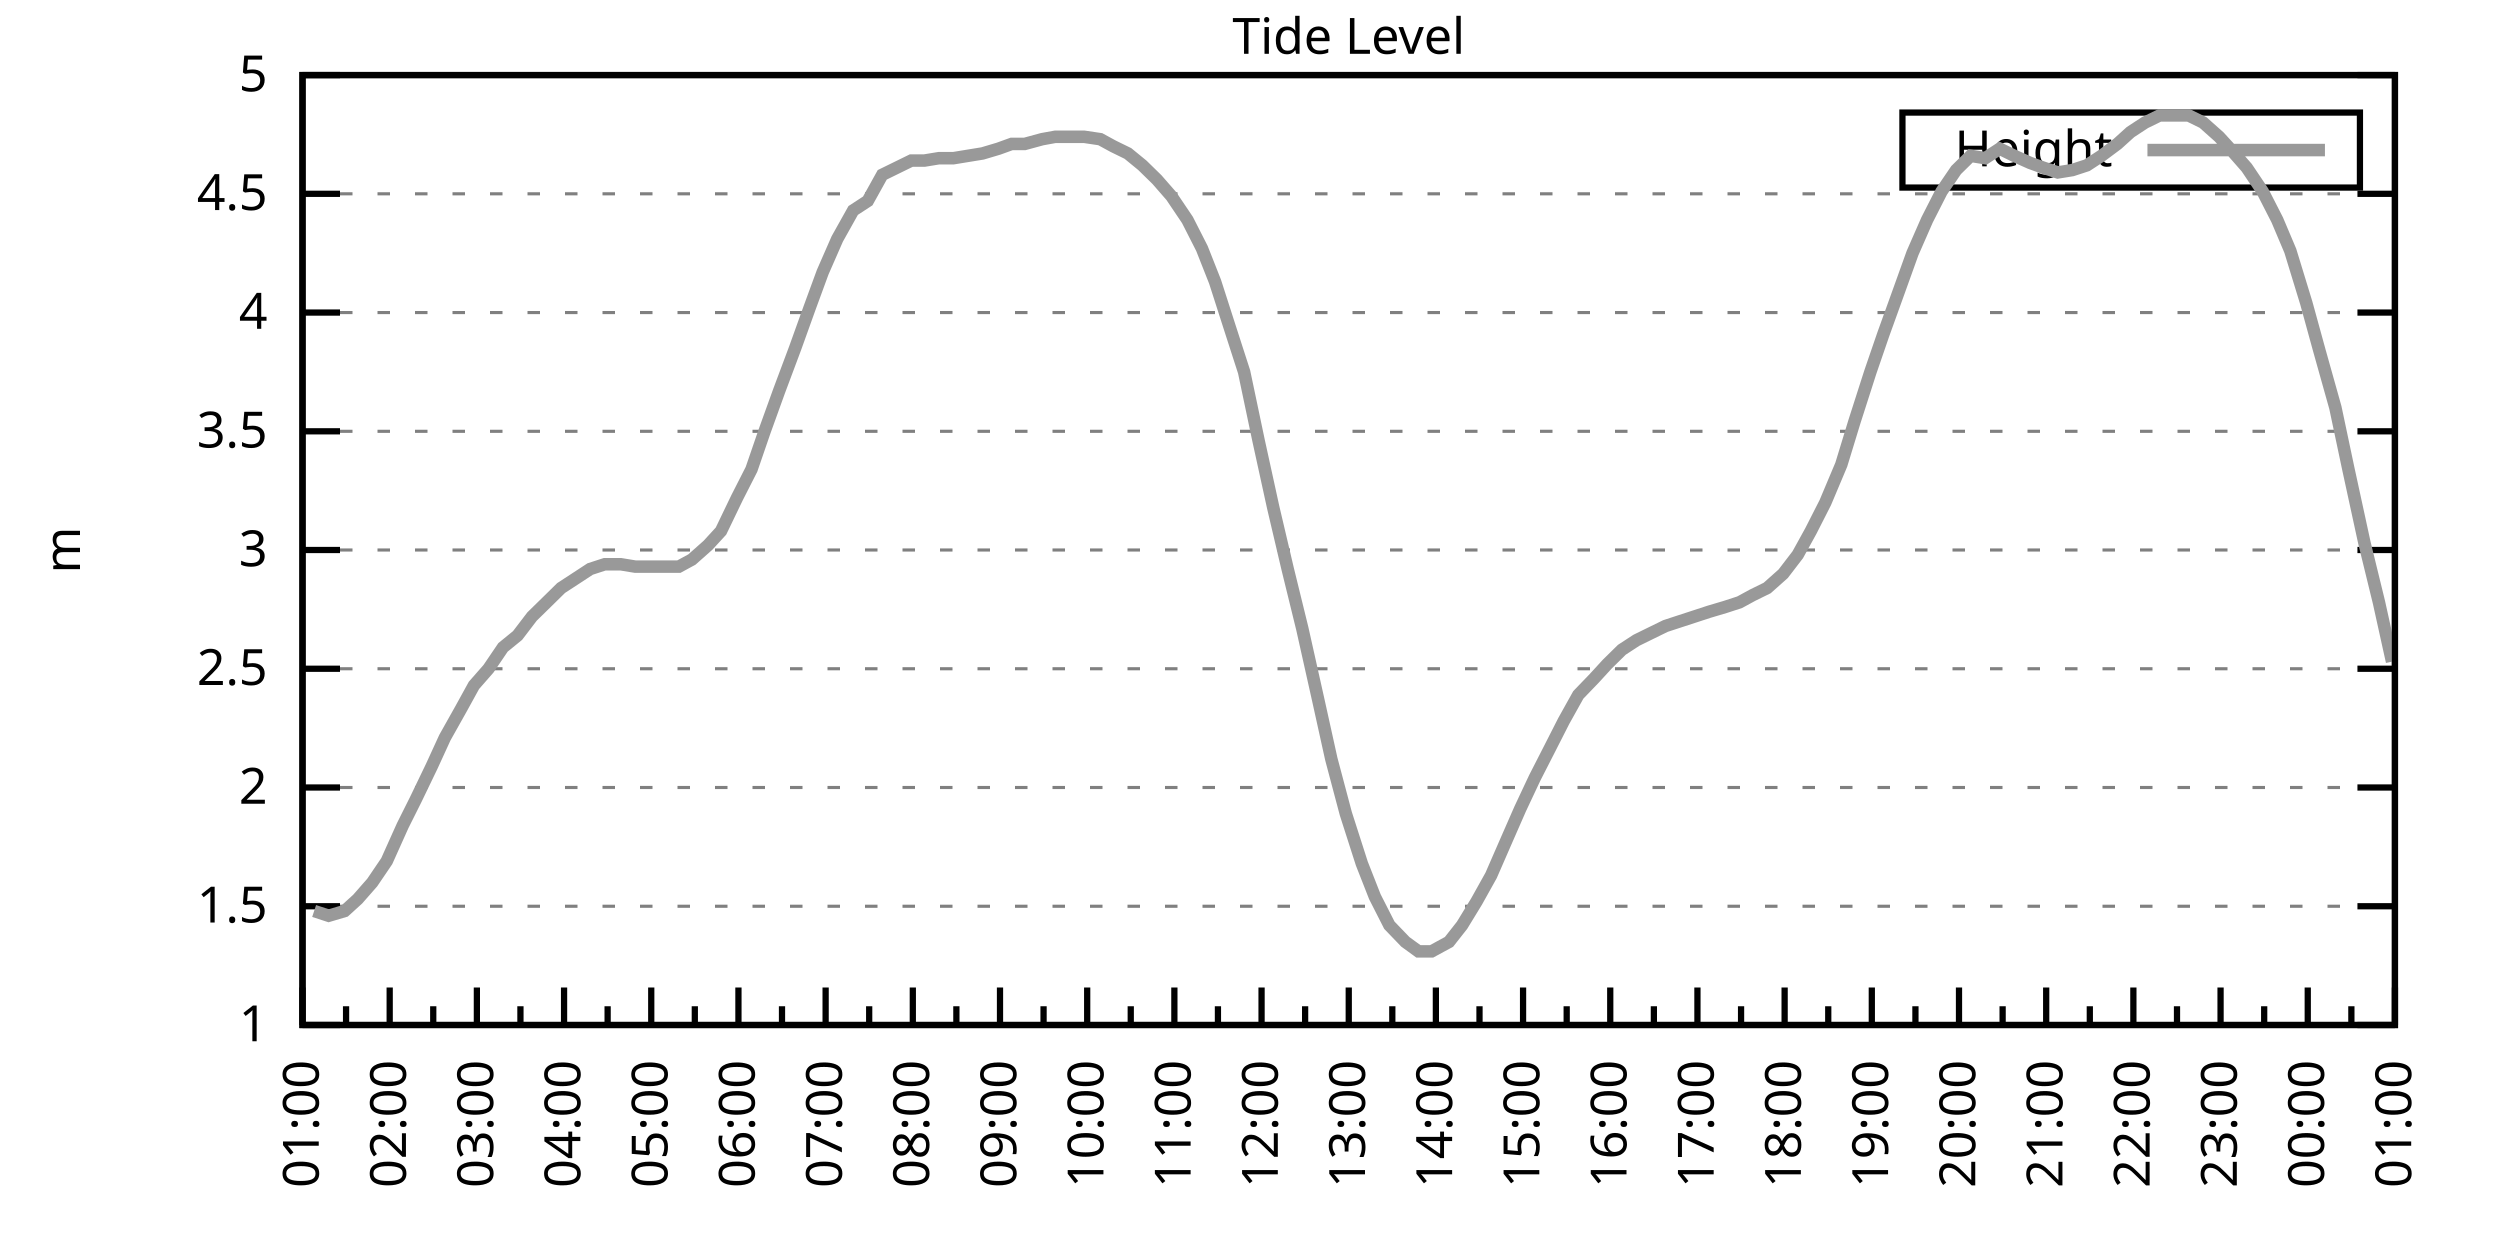
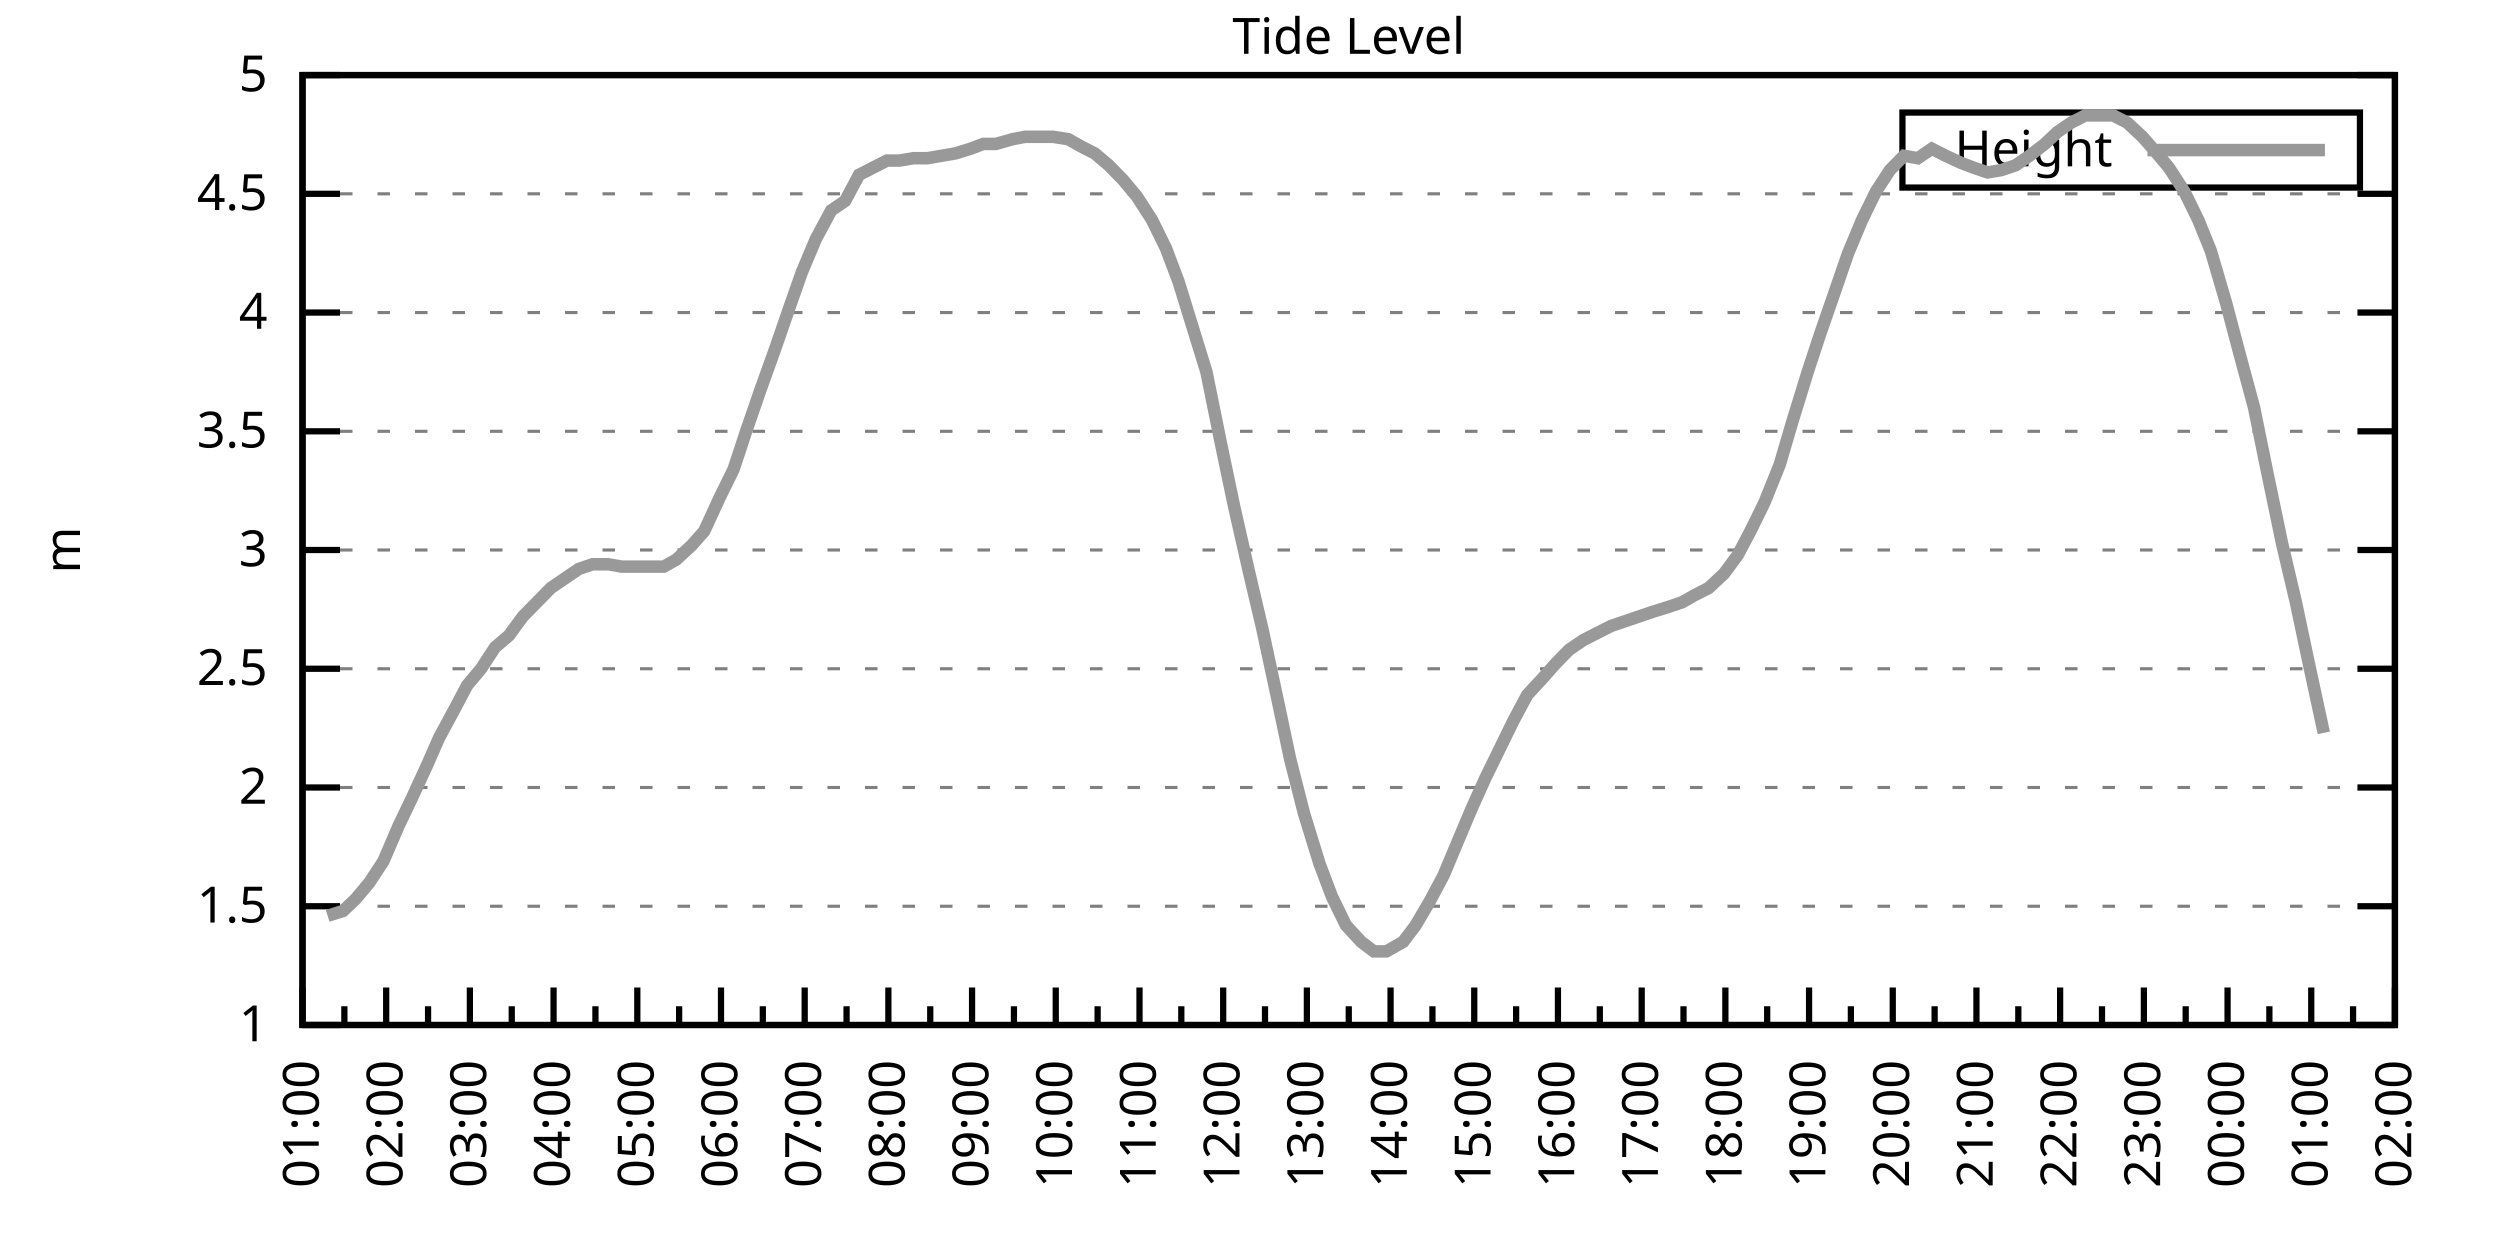
<svg xmlns="http://www.w3.org/2000/svg" xmlns:xlink="http://www.w3.org/1999/xlink" width="400" height="200" viewBox="0 0 400 200">
  <g id="gnuplot_canvas">
    <rect x="0" y="0" width="400" height="200" fill="none" />
    <defs>
      <circle id="gpDot" r="0.5" stroke-width="0.5" stroke="currentColor" />
      <path id="gpPt0" stroke-width="0.333" stroke="currentColor" d="M-1,0 h2 M0,-1 v2" />
      <path id="gpPt1" stroke-width="0.333" stroke="currentColor" d="M-1,-1 L1,1 M1,-1 L-1,1" />
      <path id="gpPt2" stroke-width="0.333" stroke="currentColor" d="M-1,0 L1,0 M0,-1 L0,1 M-1,-1 L1,1 M-1,1 L1,-1" />
      <rect id="gpPt3" stroke-width="0.333" stroke="currentColor" x="-1" y="-1" width="2" height="2" />
      <rect id="gpPt4" stroke-width="0.333" stroke="currentColor" fill="currentColor" x="-1" y="-1" width="2" height="2" />
      <circle id="gpPt5" stroke-width="0.333" stroke="currentColor" cx="0" cy="0" r="1" />
      <use xlink:href="#gpPt5" id="gpPt6" fill="currentColor" stroke="none" />
      <path id="gpPt7" stroke-width="0.333" stroke="currentColor" d="M0,-1.33 L-1.33,0.67 L1.33,0.67 z" />
      <use xlink:href="#gpPt7" id="gpPt8" fill="currentColor" stroke="none" />
      <use xlink:href="#gpPt7" id="gpPt9" stroke="currentColor" transform="rotate(180)" />
      <use xlink:href="#gpPt9" id="gpPt10" fill="currentColor" stroke="none" />
      <use xlink:href="#gpPt3" id="gpPt11" stroke="currentColor" transform="rotate(45)" />
      <use xlink:href="#gpPt11" id="gpPt12" fill="currentColor" stroke="none" />
      <path id="gpPt13" stroke-width="0.333" stroke="currentColor" d="M0,1.330 L1.265,0.411 L0.782,-1.067 L-0.782,-1.076 L-1.265,0.411 z" />
      <use xlink:href="#gpPt13" id="gpPt14" fill="currentColor" stroke="none" />
      <filter id="textbox" filterUnits="objectBoundingBox" x="0" y="0" height="1" width="1">
        <feFlood flood-color="white" flood-opacity="1" result="bgnd" />
        <feComposite in="SourceGraphic" in2="bgnd" operator="atop" />
      </filter>
      <filter id="greybox" filterUnits="objectBoundingBox" x="0" y="0" height="1" width="1">
        <feFlood flood-color="lightgrey" flood-opacity="1" result="grey" />
        <feComposite in="SourceGraphic" in2="grey" operator="atop" />
      </filter>
    </defs>
    <g fill="none" color="white" stroke="currentColor" stroke-width="1.00" stroke-linecap="butt" stroke-linejoin="miter">
</g>
    <g fill="none" color="black" stroke="currentColor" stroke-width="1.00" stroke-linecap="butt" stroke-linejoin="miter">
      <g stroke="none" shape-rendering="crispEdges">
        <polygon fill="rgb(255, 255, 255)" points="48.40,164.00 383.18,164.00 383.18,12.02 48.40,12.02 " />
      </g>
    </g>
    <g fill="none" color="black" stroke="currentColor" stroke-width="1.00" stroke-linecap="butt" stroke-linejoin="miter">
</g>
    <g fill="none" color="black" stroke="black" stroke-width="0.50" stroke-linecap="butt" stroke-linejoin="miter">
</g>
    <g fill="none" color="gray" stroke="currentColor" stroke-width="0.50" stroke-linecap="butt" stroke-linejoin="miter">
      <path stroke="gray" stroke-dasharray="2,4" class="gridline" d="M48.40,164.00 L383.19,164.00  " />
    </g>
    <g fill="none" color="gray" stroke="gray" stroke-width="1.00" stroke-linecap="butt" stroke-linejoin="miter">
</g>
    <g fill="none" color="black" stroke="currentColor" stroke-width="1.00" stroke-linecap="butt" stroke-linejoin="miter">
      <path stroke="black" d="M48.40,164.00 L54.40,164.00 M383.19,164.00 L377.19,164.00  " />
      <g transform="translate(42.80,166.60)" stroke="none" fill="black" font-family="Sans" font-size="8.00" text-anchor="end">
        <text>
          <tspan font-family="Sans"> 1</tspan>
        </text>
      </g>
    </g>
    <g fill="none" color="black" stroke="currentColor" stroke-width="1.00" stroke-linecap="butt" stroke-linejoin="miter">
</g>
    <g fill="none" color="black" stroke="black" stroke-width="0.50" stroke-linecap="butt" stroke-linejoin="miter">
</g>
    <g fill="none" color="gray" stroke="currentColor" stroke-width="0.50" stroke-linecap="butt" stroke-linejoin="miter">
      <path stroke="gray" stroke-dasharray="2,4" class="gridline" d="M48.40,145.00 L383.19,145.00  " />
    </g>
    <g fill="none" color="gray" stroke="gray" stroke-width="1.00" stroke-linecap="butt" stroke-linejoin="miter">
</g>
    <g fill="none" color="black" stroke="currentColor" stroke-width="1.00" stroke-linecap="butt" stroke-linejoin="miter">
      <path stroke="black" d="M48.40,145.00 L54.40,145.00 M383.19,145.00 L377.19,145.00  " />
      <g transform="translate(42.80,147.60)" stroke="none" fill="black" font-family="Sans" font-size="8.00" text-anchor="end">
        <text>
          <tspan font-family="Sans"> 1.5</tspan>
        </text>
      </g>
    </g>
    <g fill="none" color="black" stroke="currentColor" stroke-width="1.00" stroke-linecap="butt" stroke-linejoin="miter">
</g>
    <g fill="none" color="black" stroke="black" stroke-width="0.50" stroke-linecap="butt" stroke-linejoin="miter">
</g>
    <g fill="none" color="gray" stroke="currentColor" stroke-width="0.50" stroke-linecap="butt" stroke-linejoin="miter">
      <path stroke="gray" stroke-dasharray="2,4" class="gridline" d="M48.40,126.00 L383.19,126.00  " />
    </g>
    <g fill="none" color="gray" stroke="gray" stroke-width="1.00" stroke-linecap="butt" stroke-linejoin="miter">
</g>
    <g fill="none" color="black" stroke="currentColor" stroke-width="1.00" stroke-linecap="butt" stroke-linejoin="miter">
      <path stroke="black" d="M48.40,126.00 L54.40,126.00 M383.19,126.00 L377.19,126.00  " />
      <g transform="translate(42.80,128.60)" stroke="none" fill="black" font-family="Sans" font-size="8.00" text-anchor="end">
        <text>
          <tspan font-family="Sans"> 2</tspan>
        </text>
      </g>
    </g>
    <g fill="none" color="black" stroke="currentColor" stroke-width="1.00" stroke-linecap="butt" stroke-linejoin="miter">
</g>
    <g fill="none" color="black" stroke="black" stroke-width="0.50" stroke-linecap="butt" stroke-linejoin="miter">
</g>
    <g fill="none" color="gray" stroke="currentColor" stroke-width="0.50" stroke-linecap="butt" stroke-linejoin="miter">
      <path stroke="gray" stroke-dasharray="2,4" class="gridline" d="M48.40,107.00 L383.19,107.00  " />
    </g>
    <g fill="none" color="gray" stroke="gray" stroke-width="1.00" stroke-linecap="butt" stroke-linejoin="miter">
</g>
    <g fill="none" color="black" stroke="currentColor" stroke-width="1.00" stroke-linecap="butt" stroke-linejoin="miter">
      <path stroke="black" d="M48.40,107.00 L54.40,107.00 M383.19,107.00 L377.19,107.00  " />
      <g transform="translate(42.80,109.60)" stroke="none" fill="black" font-family="Sans" font-size="8.00" text-anchor="end">
        <text>
          <tspan font-family="Sans"> 2.5</tspan>
        </text>
      </g>
    </g>
    <g fill="none" color="black" stroke="currentColor" stroke-width="1.00" stroke-linecap="butt" stroke-linejoin="miter">
</g>
    <g fill="none" color="black" stroke="black" stroke-width="0.50" stroke-linecap="butt" stroke-linejoin="miter">
</g>
    <g fill="none" color="gray" stroke="currentColor" stroke-width="0.50" stroke-linecap="butt" stroke-linejoin="miter">
      <path stroke="gray" stroke-dasharray="2,4" class="gridline" d="M48.40,88.00 L383.19,88.00  " />
    </g>
    <g fill="none" color="gray" stroke="gray" stroke-width="1.00" stroke-linecap="butt" stroke-linejoin="miter">
</g>
    <g fill="none" color="black" stroke="currentColor" stroke-width="1.00" stroke-linecap="butt" stroke-linejoin="miter">
      <path stroke="black" d="M48.40,88.00 L54.40,88.00 M383.19,88.00 L377.19,88.00  " />
      <g transform="translate(42.80,90.60)" stroke="none" fill="black" font-family="Sans" font-size="8.00" text-anchor="end">
        <text>
          <tspan font-family="Sans"> 3</tspan>
        </text>
      </g>
    </g>
    <g fill="none" color="black" stroke="currentColor" stroke-width="1.00" stroke-linecap="butt" stroke-linejoin="miter">
</g>
    <g fill="none" color="black" stroke="black" stroke-width="0.50" stroke-linecap="butt" stroke-linejoin="miter">
</g>
    <g fill="none" color="gray" stroke="currentColor" stroke-width="0.50" stroke-linecap="butt" stroke-linejoin="miter">
      <path stroke="gray" stroke-dasharray="2,4" class="gridline" d="M48.40,69.01 L383.19,69.01  " />
    </g>
    <g fill="none" color="gray" stroke="gray" stroke-width="1.00" stroke-linecap="butt" stroke-linejoin="miter">
</g>
    <g fill="none" color="black" stroke="currentColor" stroke-width="1.00" stroke-linecap="butt" stroke-linejoin="miter">
      <path stroke="black" d="M48.40,69.01 L54.40,69.01 M383.19,69.01 L377.19,69.01  " />
      <g transform="translate(42.80,71.61)" stroke="none" fill="black" font-family="Sans" font-size="8.00" text-anchor="end">
        <text>
          <tspan font-family="Sans"> 3.5</tspan>
        </text>
      </g>
    </g>
    <g fill="none" color="black" stroke="currentColor" stroke-width="1.00" stroke-linecap="butt" stroke-linejoin="miter">
</g>
    <g fill="none" color="black" stroke="black" stroke-width="0.50" stroke-linecap="butt" stroke-linejoin="miter">
</g>
    <g fill="none" color="gray" stroke="currentColor" stroke-width="0.50" stroke-linecap="butt" stroke-linejoin="miter">
      <path stroke="gray" stroke-dasharray="2,4" class="gridline" d="M48.40,50.01 L383.19,50.01  " />
    </g>
    <g fill="none" color="gray" stroke="gray" stroke-width="1.00" stroke-linecap="butt" stroke-linejoin="miter">
</g>
    <g fill="none" color="black" stroke="currentColor" stroke-width="1.00" stroke-linecap="butt" stroke-linejoin="miter">
      <path stroke="black" d="M48.40,50.01 L54.40,50.01 M383.19,50.01 L377.19,50.01  " />
      <g transform="translate(42.80,52.61)" stroke="none" fill="black" font-family="Sans" font-size="8.00" text-anchor="end">
        <text>
          <tspan font-family="Sans"> 4</tspan>
        </text>
      </g>
    </g>
    <g fill="none" color="black" stroke="currentColor" stroke-width="1.00" stroke-linecap="butt" stroke-linejoin="miter">
</g>
    <g fill="none" color="black" stroke="black" stroke-width="0.50" stroke-linecap="butt" stroke-linejoin="miter">
</g>
    <g fill="none" color="gray" stroke="currentColor" stroke-width="0.50" stroke-linecap="butt" stroke-linejoin="miter">
      <path stroke="gray" stroke-dasharray="2,4" class="gridline" d="M48.40,31.01 L383.19,31.01  " />
    </g>
    <g fill="none" color="gray" stroke="gray" stroke-width="1.00" stroke-linecap="butt" stroke-linejoin="miter">
</g>
    <g fill="none" color="black" stroke="currentColor" stroke-width="1.00" stroke-linecap="butt" stroke-linejoin="miter">
      <path stroke="black" d="M48.40,31.01 L54.40,31.01 M383.19,31.01 L377.19,31.01  " />
      <g transform="translate(42.80,33.61)" stroke="none" fill="black" font-family="Sans" font-size="8.00" text-anchor="end">
        <text>
          <tspan font-family="Sans"> 4.5</tspan>
        </text>
      </g>
    </g>
    <g fill="none" color="black" stroke="currentColor" stroke-width="1.00" stroke-linecap="butt" stroke-linejoin="miter">
</g>
    <g fill="none" color="black" stroke="black" stroke-width="0.50" stroke-linecap="butt" stroke-linejoin="miter">
</g>
    <g fill="none" color="gray" stroke="currentColor" stroke-width="0.50" stroke-linecap="butt" stroke-linejoin="miter">
      <path stroke="gray" stroke-dasharray="2,4" class="gridline" d="M48.40,12.01 L383.19,12.01  " />
    </g>
    <g fill="none" color="gray" stroke="gray" stroke-width="1.00" stroke-linecap="butt" stroke-linejoin="miter">
</g>
    <g fill="none" color="black" stroke="currentColor" stroke-width="1.00" stroke-linecap="butt" stroke-linejoin="miter">
      <path stroke="black" d="M48.40,12.01 L54.40,12.01 M383.19,12.01 L377.19,12.01  " />
      <g transform="translate(42.80,14.61)" stroke="none" fill="black" font-family="Sans" font-size="8.00" text-anchor="end">
        <text>
          <tspan font-family="Sans"> 5</tspan>
        </text>
      </g>
    </g>
    <g fill="none" color="black" stroke="currentColor" stroke-width="1.00" stroke-linecap="butt" stroke-linejoin="miter">
      <path stroke="black" d="M48.40,164.00 L48.40,158.00  " />
      <g transform="translate(51.00,169.60) rotate(270)" stroke="none" fill="black" font-family="Sans" font-size="8.00" text-anchor="end">
        <text>
          <tspan font-family="Sans">01:00</tspan>
        </text>
      </g>
    </g>
    <g fill="none" color="black" stroke="currentColor" stroke-width="1.00" stroke-linecap="butt" stroke-linejoin="miter">
-       <path stroke="black" d="M55.37,164.00 L55.37,161.00 M62.35,164.00 L62.35,158.00  " />
-       <g transform="translate(64.95,169.60) rotate(270)" stroke="none" fill="black" font-family="Sans" font-size="8.00" text-anchor="end">
+       <path stroke="black" d="M55.10,164.00 L55.10,161.00 M61.79,164.00 L61.79,158.00  " />
+       <g transform="translate(64.39,169.60) rotate(270)" stroke="none" fill="black" font-family="Sans" font-size="8.00" text-anchor="end">
        <text>
          <tspan font-family="Sans">02:00</tspan>
        </text>
      </g>
    </g>
    <g fill="none" color="black" stroke="currentColor" stroke-width="1.00" stroke-linecap="butt" stroke-linejoin="miter">
-       <path stroke="black" d="M69.32,164.00 L69.32,161.00 M76.30,164.00 L76.30,158.00  " />
-       <g transform="translate(78.90,169.60) rotate(270)" stroke="none" fill="black" font-family="Sans" font-size="8.00" text-anchor="end">
+       <path stroke="black" d="M68.49,164.00 L68.49,161.00 M75.18,164.00 L75.18,158.00  " />
+       <g transform="translate(77.78,169.60) rotate(270)" stroke="none" fill="black" font-family="Sans" font-size="8.00" text-anchor="end">
        <text>
          <tspan font-family="Sans">03:00</tspan>
        </text>
      </g>
    </g>
    <g fill="none" color="black" stroke="currentColor" stroke-width="1.00" stroke-linecap="butt" stroke-linejoin="miter">
-       <path stroke="black" d="M83.27,164.00 L83.27,161.00 M90.25,164.00 L90.25,158.00  " />
-       <g transform="translate(92.85,169.60) rotate(270)" stroke="none" fill="black" font-family="Sans" font-size="8.00" text-anchor="end">
+       <path stroke="black" d="M81.88,164.00 L81.88,161.00 M88.57,164.00 L88.57,158.00  " />
+       <g transform="translate(91.17,169.60) rotate(270)" stroke="none" fill="black" font-family="Sans" font-size="8.00" text-anchor="end">
        <text>
          <tspan font-family="Sans">04:00</tspan>
        </text>
      </g>
    </g>
    <g fill="none" color="black" stroke="currentColor" stroke-width="1.00" stroke-linecap="butt" stroke-linejoin="miter">
-       <path stroke="black" d="M97.22,164.00 L97.22,161.00 M104.20,164.00 L104.20,158.00  " />
-       <g transform="translate(106.80,169.60) rotate(270)" stroke="none" fill="black" font-family="Sans" font-size="8.00" text-anchor="end">
+       <path stroke="black" d="M95.27,164.00 L95.27,161.00 M101.97,164.00 L101.97,158.00  " />
+       <g transform="translate(104.57,169.60) rotate(270)" stroke="none" fill="black" font-family="Sans" font-size="8.00" text-anchor="end">
        <text>
          <tspan font-family="Sans">05:00</tspan>
        </text>
      </g>
    </g>
    <g fill="none" color="black" stroke="currentColor" stroke-width="1.00" stroke-linecap="butt" stroke-linejoin="miter">
-       <path stroke="black" d="M111.17,164.00 L111.17,161.00 M118.15,164.00 L118.15,158.00  " />
-       <g transform="translate(120.75,169.60) rotate(270)" stroke="none" fill="black" font-family="Sans" font-size="8.00" text-anchor="end">
+       <path stroke="black" d="M108.66,164.00 L108.66,161.00 M115.36,164.00 L115.36,158.00  " />
+       <g transform="translate(117.96,169.60) rotate(270)" stroke="none" fill="black" font-family="Sans" font-size="8.00" text-anchor="end">
        <text>
          <tspan font-family="Sans">06:00</tspan>
        </text>
      </g>
    </g>
    <g fill="none" color="black" stroke="currentColor" stroke-width="1.00" stroke-linecap="butt" stroke-linejoin="miter">
-       <path stroke="black" d="M125.12,164.00 L125.12,161.00 M132.10,164.00 L132.10,158.00  " />
-       <g transform="translate(134.70,169.60) rotate(270)" stroke="none" fill="black" font-family="Sans" font-size="8.00" text-anchor="end">
+       <path stroke="black" d="M122.05,164.00 L122.05,161.00 M128.75,164.00 L128.75,158.00  " />
+       <g transform="translate(131.35,169.60) rotate(270)" stroke="none" fill="black" font-family="Sans" font-size="8.00" text-anchor="end">
        <text>
          <tspan font-family="Sans">07:00</tspan>
        </text>
      </g>
    </g>
    <g fill="none" color="black" stroke="currentColor" stroke-width="1.00" stroke-linecap="butt" stroke-linejoin="miter">
-       <path stroke="black" d="M139.07,164.00 L139.07,161.00 M146.05,164.00 L146.05,158.00  " />
-       <g transform="translate(148.65,169.60) rotate(270)" stroke="none" fill="black" font-family="Sans" font-size="8.00" text-anchor="end">
+       <path stroke="black" d="M135.45,164.00 L135.45,161.00 M142.14,164.00 L142.14,158.00  " />
+       <g transform="translate(144.74,169.60) rotate(270)" stroke="none" fill="black" font-family="Sans" font-size="8.00" text-anchor="end">
        <text>
          <tspan font-family="Sans">08:00</tspan>
        </text>
      </g>
    </g>
    <g fill="none" color="black" stroke="currentColor" stroke-width="1.00" stroke-linecap="butt" stroke-linejoin="miter">
-       <path stroke="black" d="M153.02,164.00 L153.02,161.00 M160.00,164.00 L160.00,158.00  " />
-       <g transform="translate(162.60,169.60) rotate(270)" stroke="none" fill="black" font-family="Sans" font-size="8.00" text-anchor="end">
+       <path stroke="black" d="M148.84,164.00 L148.84,161.00 M155.53,164.00 L155.53,158.00  " />
+       <g transform="translate(158.13,169.60) rotate(270)" stroke="none" fill="black" font-family="Sans" font-size="8.00" text-anchor="end">
        <text>
          <tspan font-family="Sans">09:00</tspan>
        </text>
      </g>
    </g>
    <g fill="none" color="black" stroke="currentColor" stroke-width="1.00" stroke-linecap="butt" stroke-linejoin="miter">
-       <path stroke="black" d="M166.97,164.00 L166.97,161.00 M173.95,164.00 L173.95,158.00  " />
-       <g transform="translate(176.55,169.60) rotate(270)" stroke="none" fill="black" font-family="Sans" font-size="8.00" text-anchor="end">
+       <path stroke="black" d="M162.23,164.00 L162.23,161.00 M168.92,164.00 L168.92,158.00  " />
+       <g transform="translate(171.52,169.60) rotate(270)" stroke="none" fill="black" font-family="Sans" font-size="8.00" text-anchor="end">
        <text>
          <tspan font-family="Sans">10:00</tspan>
        </text>
      </g>
    </g>
    <g fill="none" color="black" stroke="currentColor" stroke-width="1.00" stroke-linecap="butt" stroke-linejoin="miter">
-       <path stroke="black" d="M180.92,164.00 L180.92,161.00 M187.90,164.00 L187.90,158.00  " />
-       <g transform="translate(190.50,169.60) rotate(270)" stroke="none" fill="black" font-family="Sans" font-size="8.00" text-anchor="end">
+       <path stroke="black" d="M175.62,164.00 L175.62,161.00 M182.32,164.00 L182.32,158.00  " />
+       <g transform="translate(184.92,169.60) rotate(270)" stroke="none" fill="black" font-family="Sans" font-size="8.00" text-anchor="end">
        <text>
          <tspan font-family="Sans">11:00</tspan>
        </text>
      </g>
    </g>
    <g fill="none" color="black" stroke="currentColor" stroke-width="1.00" stroke-linecap="butt" stroke-linejoin="miter">
-       <path stroke="black" d="M194.87,164.00 L194.87,161.00 M201.85,164.00 L201.85,158.00  " />
-       <g transform="translate(204.45,169.60) rotate(270)" stroke="none" fill="black" font-family="Sans" font-size="8.00" text-anchor="end">
+       <path stroke="black" d="M189.01,164.00 L189.01,161.00 M195.71,164.00 L195.71,158.00  " />
+       <g transform="translate(198.31,169.60) rotate(270)" stroke="none" fill="black" font-family="Sans" font-size="8.00" text-anchor="end">
        <text>
          <tspan font-family="Sans">12:00</tspan>
        </text>
      </g>
    </g>
    <g fill="none" color="black" stroke="currentColor" stroke-width="1.00" stroke-linecap="butt" stroke-linejoin="miter">
-       <path stroke="black" d="M208.82,164.00 L208.82,161.00 M215.80,164.00 L215.80,158.00  " />
-       <g transform="translate(218.40,169.60) rotate(270)" stroke="none" fill="black" font-family="Sans" font-size="8.00" text-anchor="end">
+       <path stroke="black" d="M202.40,164.00 L202.40,161.00 M209.10,164.00 L209.10,158.00  " />
+       <g transform="translate(211.70,169.60) rotate(270)" stroke="none" fill="black" font-family="Sans" font-size="8.00" text-anchor="end">
        <text>
          <tspan font-family="Sans">13:00</tspan>
        </text>
      </g>
    </g>
    <g fill="none" color="black" stroke="currentColor" stroke-width="1.00" stroke-linecap="butt" stroke-linejoin="miter">
-       <path stroke="black" d="M222.77,164.00 L222.77,161.00 M229.74,164.00 L229.74,158.00  " />
-       <g transform="translate(232.34,169.60) rotate(270)" stroke="none" fill="black" font-family="Sans" font-size="8.00" text-anchor="end">
+       <path stroke="black" d="M215.80,164.00 L215.80,161.00 M222.49,164.00 L222.49,158.00  " />
+       <g transform="translate(225.09,169.60) rotate(270)" stroke="none" fill="black" font-family="Sans" font-size="8.00" text-anchor="end">
        <text>
          <tspan font-family="Sans">14:00</tspan>
        </text>
      </g>
    </g>
    <g fill="none" color="black" stroke="currentColor" stroke-width="1.00" stroke-linecap="butt" stroke-linejoin="miter">
-       <path stroke="black" d="M236.72,164.00 L236.72,161.00 M243.69,164.00 L243.69,158.00  " />
-       <g transform="translate(246.29,169.60) rotate(270)" stroke="none" fill="black" font-family="Sans" font-size="8.00" text-anchor="end">
+       <path stroke="black" d="M229.19,164.00 L229.19,161.00 M235.88,164.00 L235.88,158.00  " />
+       <g transform="translate(238.48,169.60) rotate(270)" stroke="none" fill="black" font-family="Sans" font-size="8.00" text-anchor="end">
        <text>
          <tspan font-family="Sans">15:00</tspan>
        </text>
      </g>
    </g>
    <g fill="none" color="black" stroke="currentColor" stroke-width="1.00" stroke-linecap="butt" stroke-linejoin="miter">
-       <path stroke="black" d="M250.67,164.00 L250.67,161.00 M257.64,164.00 L257.64,158.00  " />
-       <g transform="translate(260.24,169.60) rotate(270)" stroke="none" fill="black" font-family="Sans" font-size="8.00" text-anchor="end">
+       <path stroke="black" d="M242.58,164.00 L242.58,161.00 M249.27,164.00 L249.27,158.00  " />
+       <g transform="translate(251.87,169.60) rotate(270)" stroke="none" fill="black" font-family="Sans" font-size="8.00" text-anchor="end">
        <text>
          <tspan font-family="Sans">16:00</tspan>
        </text>
      </g>
    </g>
    <g fill="none" color="black" stroke="currentColor" stroke-width="1.00" stroke-linecap="butt" stroke-linejoin="miter">
-       <path stroke="black" d="M264.62,164.00 L264.62,161.00 M271.59,164.00 L271.59,158.00  " />
-       <g transform="translate(274.19,169.60) rotate(270)" stroke="none" fill="black" font-family="Sans" font-size="8.00" text-anchor="end">
+       <path stroke="black" d="M255.97,164.00 L255.97,161.00 M262.67,164.00 L262.67,158.00  " />
+       <g transform="translate(265.27,169.60) rotate(270)" stroke="none" fill="black" font-family="Sans" font-size="8.00" text-anchor="end">
        <text>
          <tspan font-family="Sans">17:00</tspan>
        </text>
      </g>
    </g>
    <g fill="none" color="black" stroke="currentColor" stroke-width="1.00" stroke-linecap="butt" stroke-linejoin="miter">
-       <path stroke="black" d="M278.57,164.00 L278.57,161.00 M285.54,164.00 L285.54,158.00  " />
-       <g transform="translate(288.14,169.60) rotate(270)" stroke="none" fill="black" font-family="Sans" font-size="8.00" text-anchor="end">
+       <path stroke="black" d="M269.36,164.00 L269.36,161.00 M276.06,164.00 L276.06,158.00  " />
+       <g transform="translate(278.66,169.60) rotate(270)" stroke="none" fill="black" font-family="Sans" font-size="8.00" text-anchor="end">
        <text>
          <tspan font-family="Sans">18:00</tspan>
        </text>
      </g>
    </g>
    <g fill="none" color="black" stroke="currentColor" stroke-width="1.00" stroke-linecap="butt" stroke-linejoin="miter">
-       <path stroke="black" d="M292.52,164.00 L292.52,161.00 M299.49,164.00 L299.49,158.00  " />
-       <g transform="translate(302.09,169.60) rotate(270)" stroke="none" fill="black" font-family="Sans" font-size="8.00" text-anchor="end">
+       <path stroke="black" d="M282.75,164.00 L282.75,161.00 M289.45,164.00 L289.45,158.00  " />
+       <g transform="translate(292.05,169.60) rotate(270)" stroke="none" fill="black" font-family="Sans" font-size="8.00" text-anchor="end">
        <text>
          <tspan font-family="Sans">19:00</tspan>
        </text>
      </g>
    </g>
    <g fill="none" color="black" stroke="currentColor" stroke-width="1.00" stroke-linecap="butt" stroke-linejoin="miter">
-       <path stroke="black" d="M306.47,164.00 L306.47,161.00 M313.44,164.00 L313.44,158.00  " />
-       <g transform="translate(316.04,169.60) rotate(270)" stroke="none" fill="black" font-family="Sans" font-size="8.00" text-anchor="end">
+       <path stroke="black" d="M296.14,164.00 L296.14,161.00 M302.84,164.00 L302.84,158.00  " />
+       <g transform="translate(305.44,169.60) rotate(270)" stroke="none" fill="black" font-family="Sans" font-size="8.00" text-anchor="end">
        <text>
          <tspan font-family="Sans">20:00</tspan>
        </text>
      </g>
    </g>
    <g fill="none" color="black" stroke="currentColor" stroke-width="1.00" stroke-linecap="butt" stroke-linejoin="miter">
-       <path stroke="black" d="M320.42,164.00 L320.42,161.00 M327.39,164.00 L327.39,158.00  " />
-       <g transform="translate(329.99,169.60) rotate(270)" stroke="none" fill="black" font-family="Sans" font-size="8.00" text-anchor="end">
+       <path stroke="black" d="M309.54,164.00 L309.54,161.00 M316.23,164.00 L316.23,158.00  " />
+       <g transform="translate(318.83,169.60) rotate(270)" stroke="none" fill="black" font-family="Sans" font-size="8.00" text-anchor="end">
        <text>
          <tspan font-family="Sans">21:00</tspan>
        </text>
      </g>
    </g>
    <g fill="none" color="black" stroke="currentColor" stroke-width="1.00" stroke-linecap="butt" stroke-linejoin="miter">
-       <path stroke="black" d="M334.37,164.00 L334.37,161.00 M341.34,164.00 L341.34,158.00  " />
-       <g transform="translate(343.94,169.60) rotate(270)" stroke="none" fill="black" font-family="Sans" font-size="8.00" text-anchor="end">
+       <path stroke="black" d="M322.93,164.00 L322.93,161.00 M329.62,164.00 L329.62,158.00  " />
+       <g transform="translate(332.22,169.60) rotate(270)" stroke="none" fill="black" font-family="Sans" font-size="8.00" text-anchor="end">
        <text>
          <tspan font-family="Sans">22:00</tspan>
        </text>
      </g>
    </g>
    <g fill="none" color="black" stroke="currentColor" stroke-width="1.00" stroke-linecap="butt" stroke-linejoin="miter">
-       <path stroke="black" d="M348.32,164.00 L348.32,161.00 M355.29,164.00 L355.29,158.00  " />
-       <g transform="translate(357.89,169.60) rotate(270)" stroke="none" fill="black" font-family="Sans" font-size="8.00" text-anchor="end">
+       <path stroke="black" d="M336.32,164.00 L336.32,161.00 M343.02,164.00 L343.02,158.00  " />
+       <g transform="translate(345.62,169.60) rotate(270)" stroke="none" fill="black" font-family="Sans" font-size="8.00" text-anchor="end">
        <text>
          <tspan font-family="Sans">23:00</tspan>
        </text>
      </g>
    </g>
    <g fill="none" color="black" stroke="currentColor" stroke-width="1.00" stroke-linecap="butt" stroke-linejoin="miter">
-       <path stroke="black" d="M362.27,164.00 L362.27,161.00 M369.24,164.00 L369.24,158.00  " />
-       <g transform="translate(371.84,169.60) rotate(270)" stroke="none" fill="black" font-family="Sans" font-size="8.00" text-anchor="end">
+       <path stroke="black" d="M349.71,164.00 L349.71,161.00 M356.41,164.00 L356.41,158.00  " />
+       <g transform="translate(359.01,169.60) rotate(270)" stroke="none" fill="black" font-family="Sans" font-size="8.00" text-anchor="end">
        <text>
          <tspan font-family="Sans">00:00</tspan>
        </text>
      </g>
    </g>
    <g fill="none" color="black" stroke="currentColor" stroke-width="1.00" stroke-linecap="butt" stroke-linejoin="miter">
-       <path stroke="black" d="M376.22,164.00 L376.22,161.00 M383.19,164.00 L383.19,158.00  " />
+       <path stroke="black" d="M363.10,164.00 L363.10,161.00 M369.80,164.00 L369.80,158.00  " />
+       <g transform="translate(372.40,169.60) rotate(270)" stroke="none" fill="black" font-family="Sans" font-size="8.00" text-anchor="end">
+         <text>
+           <tspan font-family="Sans">01:00</tspan>
+         </text>
+       </g>
+     </g>
+     <g fill="none" color="black" stroke="currentColor" stroke-width="1.00" stroke-linecap="butt" stroke-linejoin="miter">
+       <path stroke="black" d="M376.49,164.00 L376.49,161.00 M383.19,164.00 L383.19,158.00  " />
      <g transform="translate(385.79,169.60) rotate(270)" stroke="none" fill="black" font-family="Sans" font-size="8.00" text-anchor="end">
        <text>
-           <tspan font-family="Sans">01:00</tspan>
+           <tspan font-family="Sans">02:00</tspan>
        </text>
      </g>
    </g>
    <g fill="none" color="black" stroke="currentColor" stroke-width="1.00" stroke-linecap="butt" stroke-linejoin="miter">
</g>
    <g fill="none" color="black" stroke="currentColor" stroke-width="1.00" stroke-linecap="butt" stroke-linejoin="miter">
      <path stroke="black" d="M48.40,12.01 L48.40,164.00 L383.19,164.00 L383.19,12.01 L48.40,12.01 Z  " />
    </g>
    <g fill="none" color="black" stroke="currentColor" stroke-width="1.00" stroke-linecap="butt" stroke-linejoin="miter">
      <g transform="translate(12.80,88.01) rotate(270)" stroke="none" fill="black" font-family="Sans" font-size="8.00" text-anchor="middle">
        <text>
          <tspan font-family="Sans">m</tspan>
        </text>
      </g>
    </g>
    <g fill="none" color="black" stroke="currentColor" stroke-width="1.00" stroke-linecap="butt" stroke-linejoin="miter">
</g>
    <g fill="none" color="black" stroke="currentColor" stroke-width="1.00" stroke-linecap="butt" stroke-linejoin="miter">
      <path stroke="black" d="M304.39,30.01 L304.39,18.01 L377.59,18.01 L377.59,30.01 L304.39,30.01 Z  " />
    </g>
    <g id="Tide_level_plot_1">
      <g fill="none" color="white" stroke="black" stroke-width="2.00" stroke-linecap="butt" stroke-linejoin="miter">
</g>
      <g fill="none" color="black" stroke="currentColor" stroke-width="2.00" stroke-linecap="butt" stroke-linejoin="miter">
        <g transform="translate(337.99,26.61)" stroke="none" fill="black" font-family="Sans" font-size="8.00" text-anchor="end">
          <text>
            <tspan font-family="Sans">Height</tspan>
          </text>
        </g>
      </g>
      <g fill="none" color="black" stroke="currentColor" stroke-width="2.00" stroke-linecap="butt" stroke-linejoin="miter">
-         <path stroke="rgb(153, 153, 153)" d="M343.59,24.01 L371.99,24.01 M50.26,145.76 L52.58,146.52 L55.14,145.76 L57.23,143.86 L59.56,141.20 L61.88,137.78   L64.44,132.08 L66.53,127.90 L69.09,122.58 L71.18,118.02 L73.74,113.46 L75.83,109.66 L78.16,107.00 L80.48,103.58   L82.81,101.68 L85.13,98.64 L87.46,96.36 L89.78,94.08 L92.11,92.56 L94.43,91.04 L96.76,90.28 L99.32,90.28   L101.64,90.66 L103.97,90.66 L106.06,90.66 L108.62,90.66 L110.71,89.52 L113.27,87.25 L115.36,84.97 L117.92,79.65   L120.24,75.09 L122.33,69.01 L124.66,62.55 L127.22,55.71 L129.54,49.25 L131.63,43.55 L133.96,38.23 L136.51,33.67   L138.84,32.15 L141.16,27.97 L145.81,25.69 L147.91,25.69 L150.23,25.31 L152.56,25.31 L154.88,24.93 L157.21,24.55   L159.76,23.79 L161.86,23.03 L163.95,23.03 L166.74,22.27 L168.83,21.89 L171.16,21.89 L173.48,21.89 L176.04,22.27   L178.13,23.41 L180.46,24.55 L182.78,26.45 L185.11,28.73 L187.43,31.39 L189.99,35.19 L192.31,39.75 L194.41,45.07   L196.73,52.29 L199.06,59.51 L201.38,70.53 L203.71,81.17 L206.03,91.04 L208.36,100.54 L210.91,111.94 L213.01,121.44   L215.33,130.18 L217.89,138.16 L219.98,143.48 L222.30,148.04 L224.86,150.70 L226.95,152.22 L229.05,152.22 L231.84,150.70   L233.93,148.04 L236.25,144.24 L238.58,140.06 L240.90,134.74 L243.23,129.42 L245.55,124.48 L247.88,119.92 L250.20,115.36   L252.53,111.18 L255.09,108.52 L257.18,106.24 L259.50,103.96 L261.83,102.44 L264.15,101.30 L266.48,100.16 L268.80,99.40   L271.13,98.64 L273.45,97.88 L276.01,97.12 L278.34,96.36 L280.43,95.22 L282.75,94.08 L285.31,91.80 L287.64,88.76   L289.73,84.97 L292.05,80.41 L294.61,74.33 L296.70,67.49 L299.26,59.51 L301.35,53.43 L303.68,46.97 L306.00,40.51   L308.33,35.19 L310.65,30.63 L312.98,27.21 L315.30,24.93 L317.63,25.31 L319.95,23.79 L322.28,24.93 L324.83,26.07   L326.93,26.83 L329.25,27.59 L331.58,27.21 L333.90,26.45 L336.23,24.93 L338.78,23.03 L340.88,21.13 L343.20,19.61   L345.53,18.47 L347.85,18.47 L350.18,18.47 L352.50,19.61 L355.06,21.89 L357.15,24.17 L359.48,26.83 L362.03,30.63   L364.36,35.19 L366.45,40.13 L369.01,48.49 L371.10,56.09 L373.66,65.21 L375.75,75.09 L378.31,86.87 L380.63,96.36   L382.73,105.86  " />
+         <path stroke="rgb(153, 153, 153)" d="M343.59,24.01 L371.99,24.01 M52.42,146.52 L54.87,145.76 L56.88,143.86 L59.11,141.20 L61.35,137.78 L63.80,132.08   L65.81,127.90 L68.26,122.58 L70.27,118.02 L72.73,113.46 L74.74,109.66 L76.97,107.00 L79.20,103.58 L81.43,101.68   L83.66,98.64 L85.90,96.36 L88.13,94.08 L90.36,92.56 L92.59,91.04 L94.82,90.28 L97.28,90.28 L99.51,90.66   L101.74,90.66 L103.75,90.66 L106.21,90.66 L108.22,89.52 L110.67,87.25 L112.68,84.97 L115.13,79.65 L117.37,75.09   L119.38,69.01 L121.61,62.55 L124.06,55.71 L126.29,49.25 L128.30,43.55 L130.54,38.23 L132.99,33.67 L135.22,32.15   L137.45,27.97 L141.92,25.69 L143.93,25.69 L146.16,25.31 L148.39,25.31 L150.62,24.93 L152.85,24.55 L155.31,23.79   L157.32,23.03 L159.33,23.03 L162.01,22.27 L164.01,21.89 L166.25,21.89 L168.48,21.89 L170.93,22.27 L172.94,23.41   L175.17,24.55 L177.41,26.45 L179.64,28.73 L181.87,31.39 L184.32,35.19 L186.56,39.75 L188.57,45.07 L190.80,52.29   L193.03,59.51 L195.26,70.53 L197.49,81.17 L199.73,91.04 L201.96,100.54 L204.41,111.94 L206.42,121.44 L208.65,130.18   L211.11,138.16 L213.12,143.48 L215.35,148.04 L217.80,150.70 L219.81,152.22 L221.82,152.22 L224.50,150.70 L226.51,148.04   L228.74,144.24 L230.97,140.06 L233.20,134.74 L235.44,129.42 L237.67,124.48 L239.90,119.92 L242.13,115.36 L244.36,111.18   L246.82,108.52 L248.83,106.24 L251.06,103.96 L253.29,102.44 L255.52,101.30 L257.76,100.16 L259.99,99.40 L262.22,98.64   L264.45,97.88 L266.91,97.12 L269.14,96.36 L271.15,95.22 L273.38,94.08 L275.83,91.80 L278.07,88.76 L280.07,84.97   L282.31,80.41 L284.76,74.33 L286.77,67.49 L289.23,59.51 L291.23,53.43 L293.47,46.97 L295.70,40.51 L297.93,35.19   L300.16,30.63 L302.39,27.21 L304.63,24.93 L306.86,25.31 L309.09,23.79 L311.32,24.93 L313.78,26.07 L315.79,26.83   L318.02,27.59 L320.25,27.21 L322.48,26.45 L324.71,24.93 L327.17,23.03 L329.18,21.13 L331.41,19.61 L333.64,18.47   L335.87,18.47 L338.10,18.47 L340.34,19.61 L342.79,21.89 L344.80,24.17 L347.03,26.83 L349.49,30.63 L351.72,35.19   L353.73,40.13 L356.18,48.49 L358.19,56.09 L360.65,65.21 L362.66,75.09 L365.11,86.87 L367.34,96.36 L369.35,105.86   L371.81,117.26  " />
      </g>
    </g>
    <g fill="none" color="black" stroke="currentColor" stroke-width="2.00" stroke-linecap="butt" stroke-linejoin="miter">
</g>
    <g fill="none" color="black" stroke="black" stroke-width="1.00" stroke-linecap="butt" stroke-linejoin="miter">
</g>
    <g fill="none" color="black" stroke="currentColor" stroke-width="1.00" stroke-linecap="butt" stroke-linejoin="miter">
      <path stroke="black" d="M48.40,12.01 L48.40,164.00 L383.19,164.00 L383.19,12.01 L48.40,12.01 Z  " />
    </g>
    <g fill="none" color="black" stroke="currentColor" stroke-width="1.00" stroke-linecap="butt" stroke-linejoin="miter">
      <g transform="translate(215.79,8.61)" stroke="none" fill="black" font-family="Sans" font-size="8.00" text-anchor="middle">
        <text>
          <tspan font-family="Sans">Tide Level</tspan>
        </text>
      </g>
    </g>
    <g fill="none" color="black" stroke="currentColor" stroke-width="1.00" stroke-linecap="butt" stroke-linejoin="miter">
</g>
  </g>
</svg>
